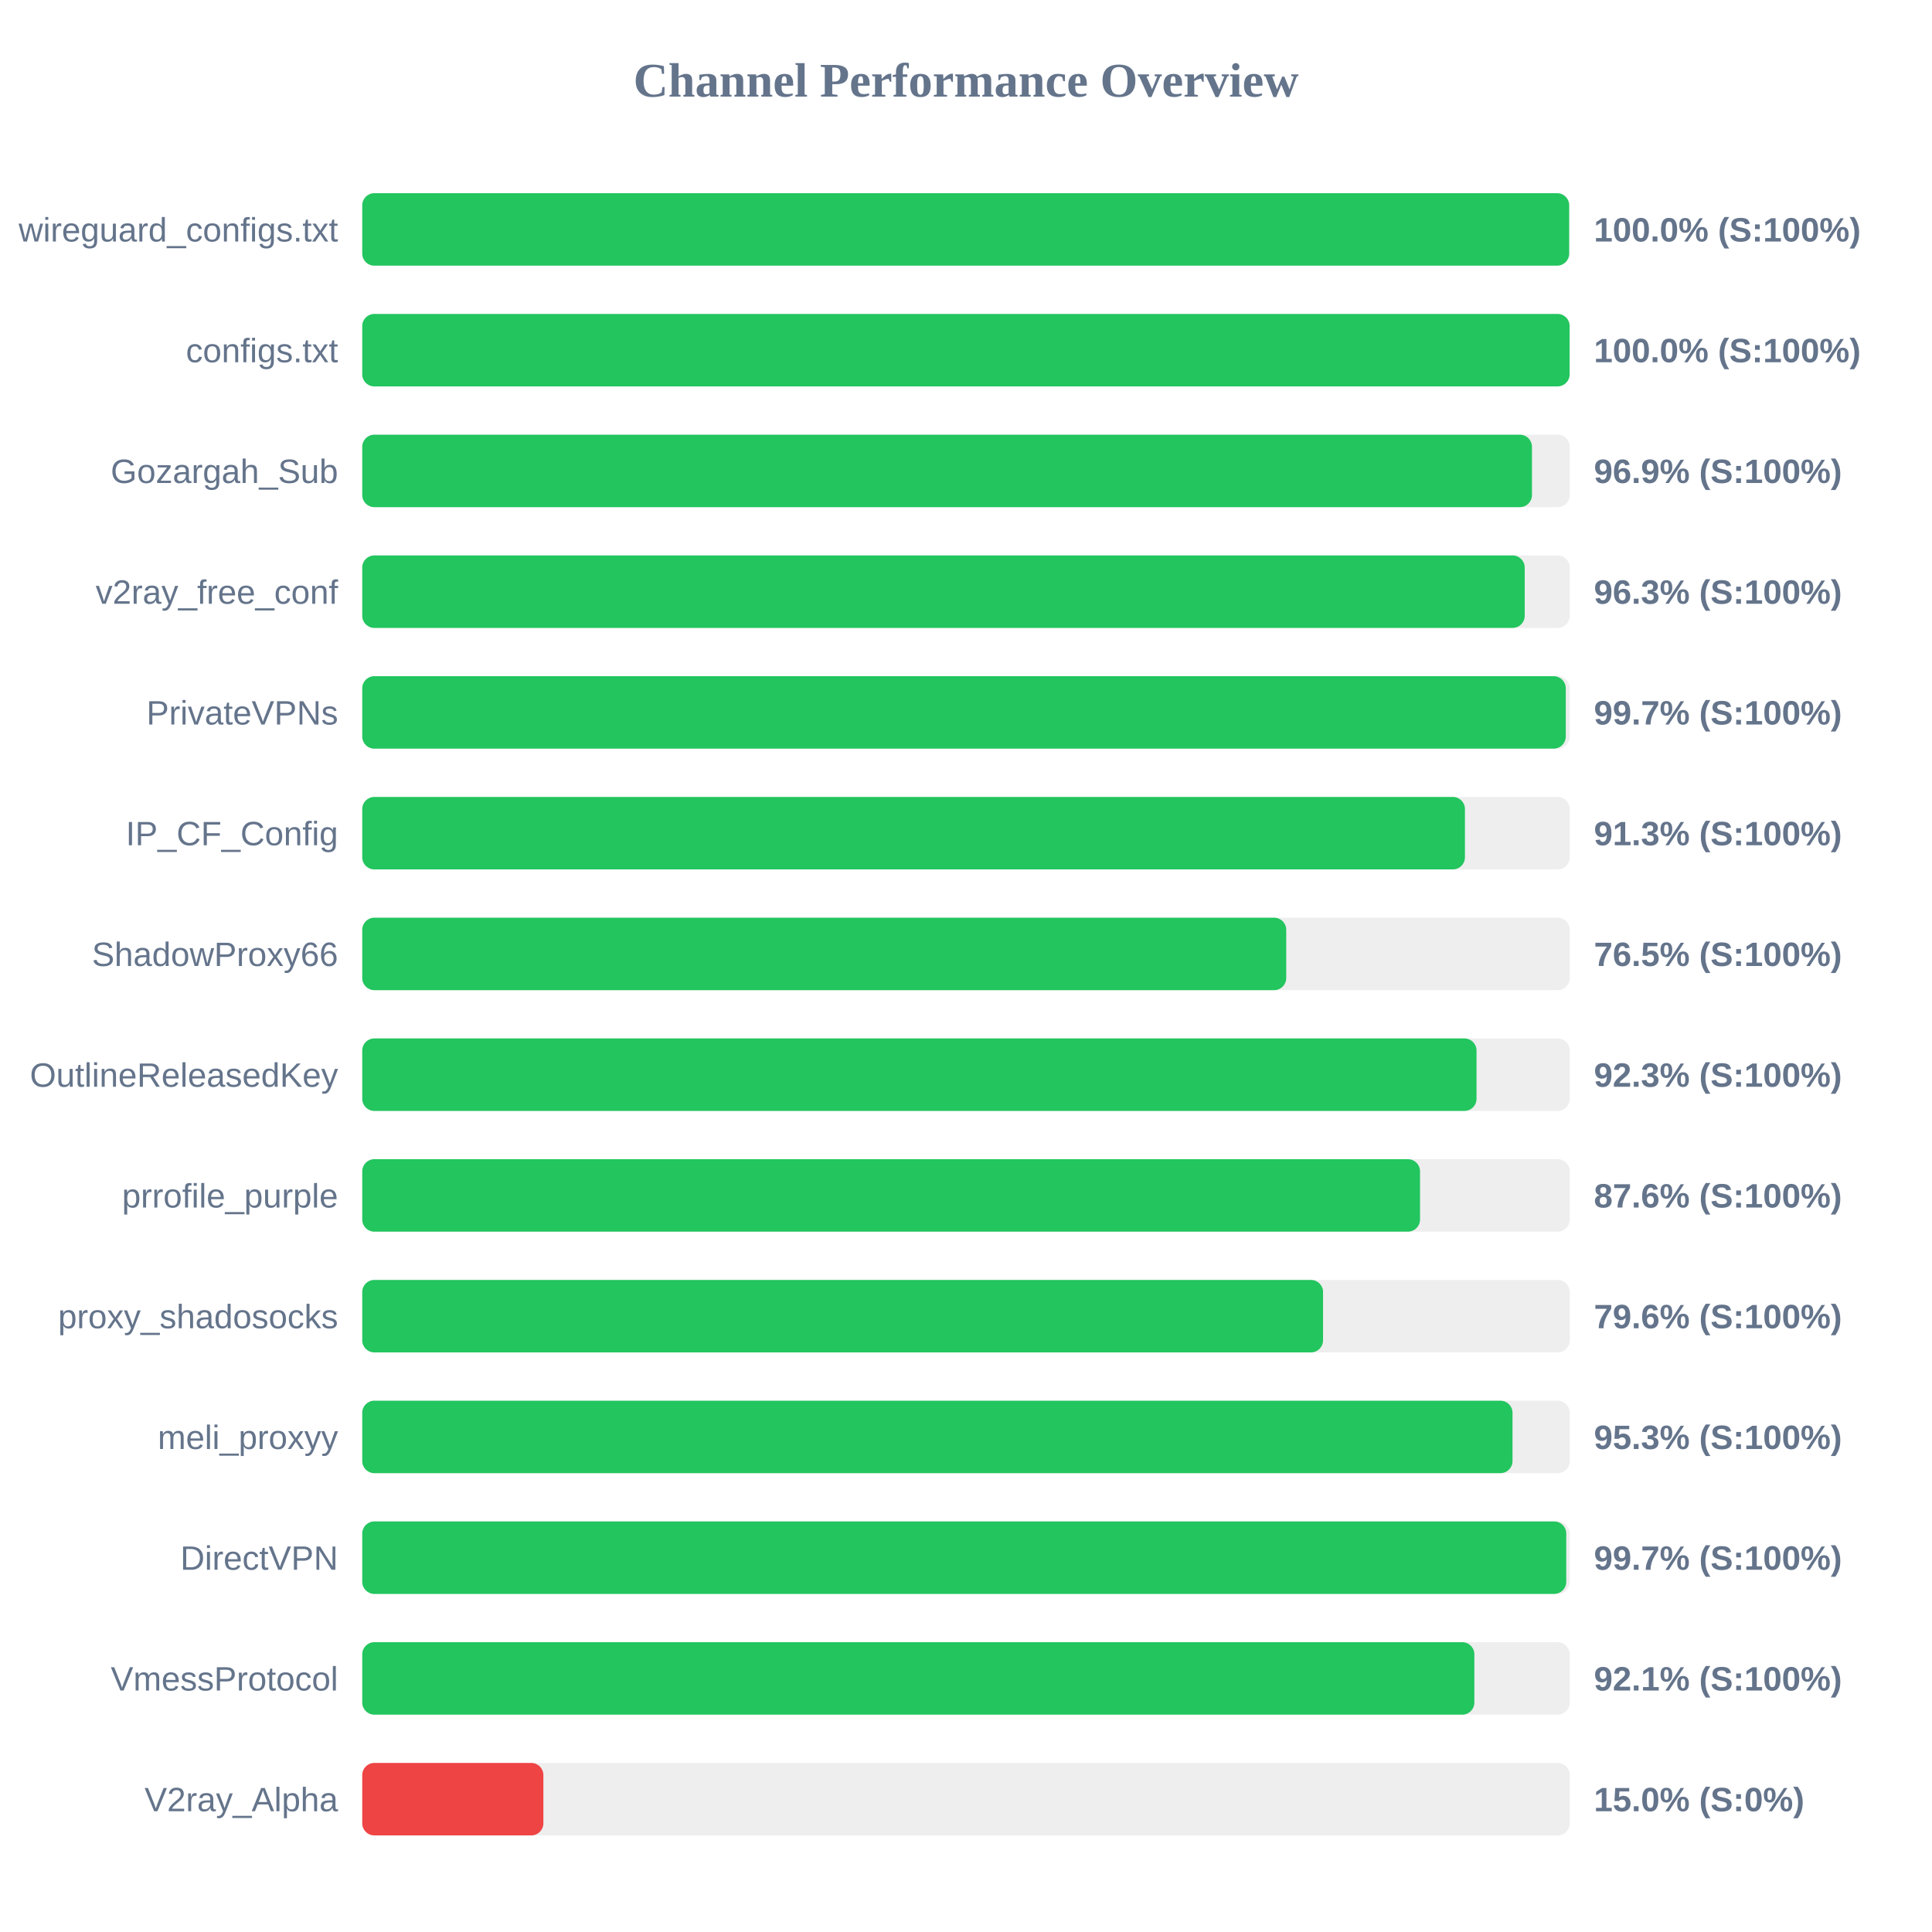
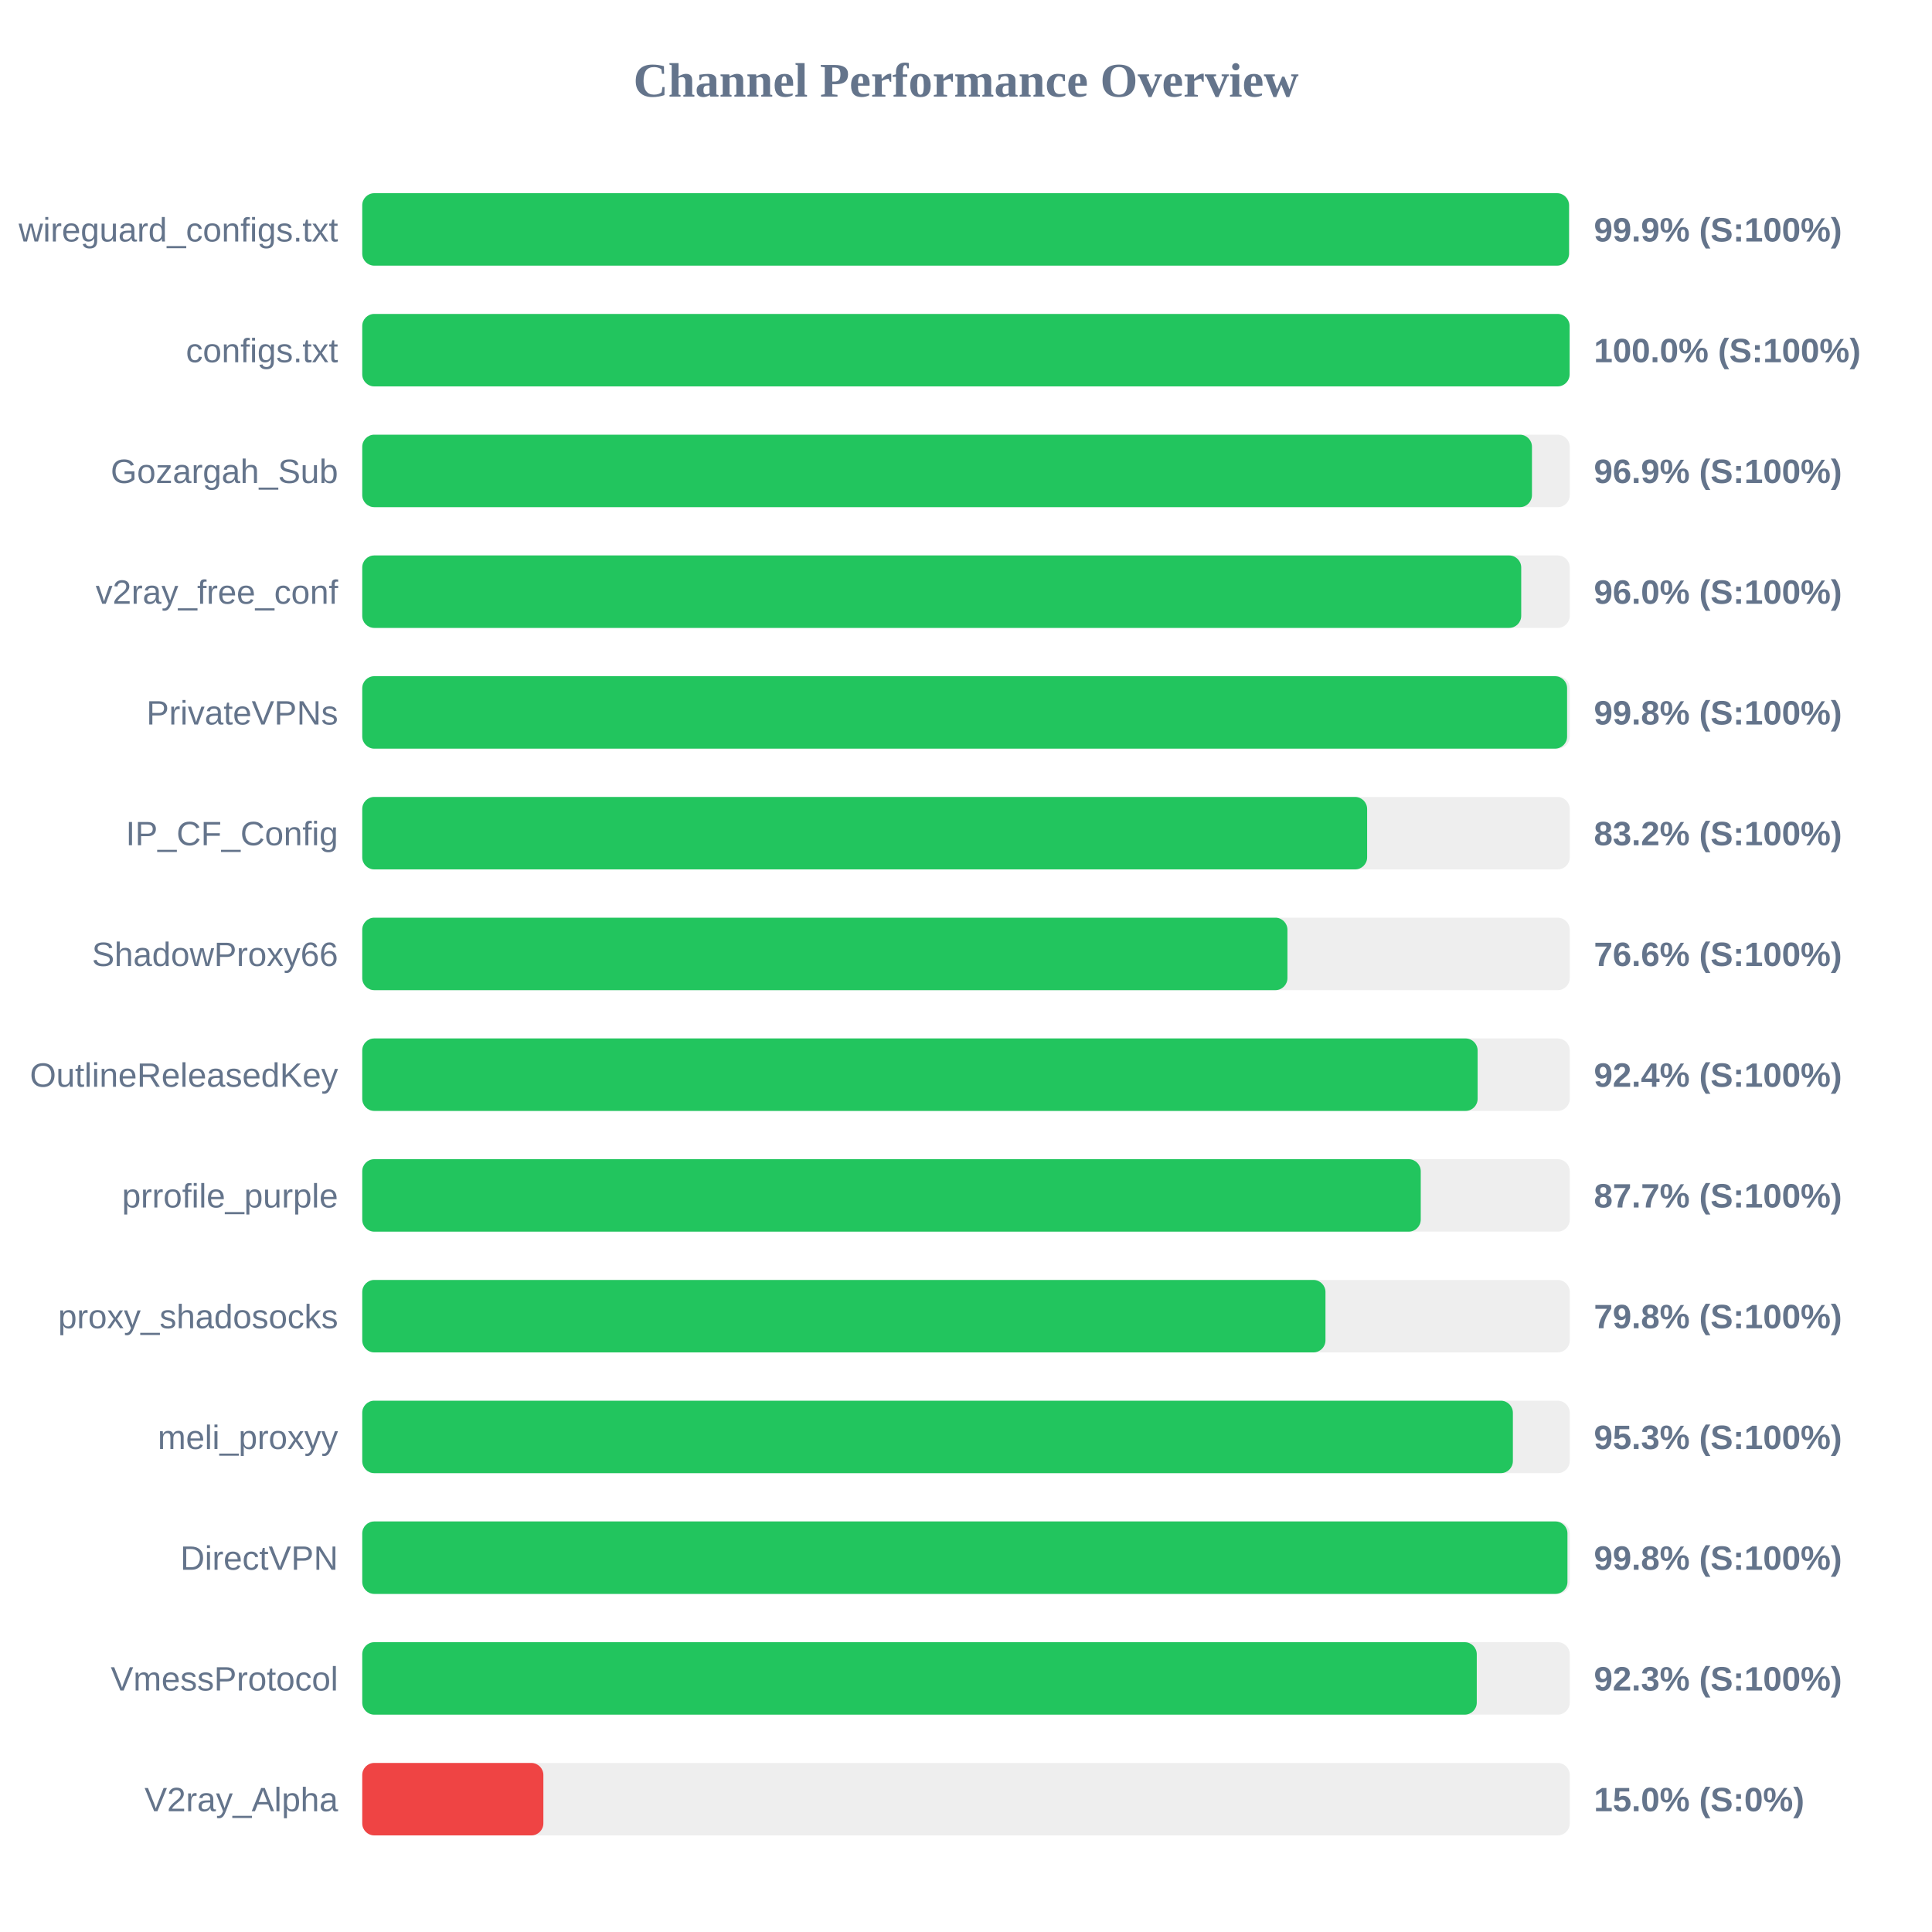
<svg xmlns="http://www.w3.org/2000/svg" width="800" height="800" version="1.1">
  <style>
        .row { font: 14px Arial; fill: #64748b; }
        .score { font: bold 14px Arial; fill: #64748b; }
    </style>
  <text x="400" y="40" text-anchor="middle" font-size="20px" font-weight="bold" fill="#64748b">Channel Performance Overview</text>
  <rect x="150" y="80" width="500" height="30" fill="#eee" rx="5" />
-   <rect x="150" y="80" width="499.75" height="30" fill="#22c55e" rx="5" />
+   <rect x="150" y="80" width="499.7" height="30" fill="#22c55e" rx="5" />
  <text x="140" y="100" text-anchor="end" class="row">wireguard_configs.txt</text>
-   <text x="660" y="100" text-anchor="start" class="score">100.0% (S:100%)</text>
+   <text x="660" y="100" text-anchor="start" class="score">99.9% (S:100%)</text>
  <rect x="150" y="130" width="500" height="30" fill="#eee" rx="5" />
  <rect x="150" y="130" width="499.95" height="30" fill="#22c55e" rx="5" />
  <text x="140" y="150" text-anchor="end" class="row">configs.txt</text>
  <text x="660" y="150" text-anchor="start" class="score">100.0% (S:100%)</text>
  <rect x="150" y="180" width="500" height="30" fill="#eee" rx="5" />
  <rect x="150" y="180" width="484.35" height="30" fill="#22c55e" rx="5" />
  <text x="140" y="200" text-anchor="end" class="row">Gozargah_Sub</text>
  <text x="660" y="200" text-anchor="start" class="score">96.9% (S:100%)</text>
  <rect x="150" y="230" width="500" height="30" fill="#eee" rx="5" />
-   <rect x="150" y="230" width="481.35" height="30" fill="#22c55e" rx="5" />
+   <rect x="150" y="230" width="479.9" height="30" fill="#22c55e" rx="5" />
  <text x="140" y="250" text-anchor="end" class="row">v2ray_free_conf</text>
-   <text x="660" y="250" text-anchor="start" class="score">96.3% (S:100%)</text>
+   <text x="660" y="250" text-anchor="start" class="score">96.0% (S:100%)</text>
  <rect x="150" y="280" width="500" height="30" fill="#eee" rx="5" />
-   <rect x="150" y="280" width="498.35" height="30" fill="#22c55e" rx="5" />
+   <rect x="150" y="280" width="498.9" height="30" fill="#22c55e" rx="5" />
  <text x="140" y="300" text-anchor="end" class="row">PrivateVPNs</text>
-   <text x="660" y="300" text-anchor="start" class="score">99.7% (S:100%)</text>
+   <text x="660" y="300" text-anchor="start" class="score">99.8% (S:100%)</text>
  <rect x="150" y="330" width="500" height="30" fill="#eee" rx="5" />
-   <rect x="150" y="330" width="456.6" height="30" fill="#22c55e" rx="5" />
+   <rect x="150" y="330" width="416.1" height="30" fill="#22c55e" rx="5" />
  <text x="140" y="350" text-anchor="end" class="row">IP_CF_Config</text>
-   <text x="660" y="350" text-anchor="start" class="score">91.3% (S:100%)</text>
+   <text x="660" y="350" text-anchor="start" class="score">83.2% (S:100%)</text>
  <rect x="150" y="380" width="500" height="30" fill="#eee" rx="5" />
-   <rect x="150" y="380" width="382.6" height="30" fill="#22c55e" rx="5" />
+   <rect x="150" y="380" width="383.1" height="30" fill="#22c55e" rx="5" />
  <text x="140" y="400" text-anchor="end" class="row">ShadowProxy66</text>
-   <text x="660" y="400" text-anchor="start" class="score">76.5% (S:100%)</text>
+   <text x="660" y="400" text-anchor="start" class="score">76.6% (S:100%)</text>
  <rect x="150" y="430" width="500" height="30" fill="#eee" rx="5" />
-   <rect x="150" y="430" width="461.4" height="30" fill="#22c55e" rx="5" />
+   <rect x="150" y="430" width="461.85" height="30" fill="#22c55e" rx="5" />
  <text x="140" y="450" text-anchor="end" class="row">OutlineReleasedKey</text>
-   <text x="660" y="450" text-anchor="start" class="score">92.3% (S:100%)</text>
+   <text x="660" y="450" text-anchor="start" class="score">92.4% (S:100%)</text>
  <rect x="150" y="480" width="500" height="30" fill="#eee" rx="5" />
-   <rect x="150" y="480" width="438.0" height="30" fill="#22c55e" rx="5" />
+   <rect x="150" y="480" width="438.3" height="30" fill="#22c55e" rx="5" />
  <text x="140" y="500" text-anchor="end" class="row">prrofile_purple</text>
-   <text x="660" y="500" text-anchor="start" class="score">87.6% (S:100%)</text>
+   <text x="660" y="500" text-anchor="start" class="score">87.7% (S:100%)</text>
  <rect x="150" y="530" width="500" height="30" fill="#eee" rx="5" />
-   <rect x="150" y="530" width="397.85" height="30" fill="#22c55e" rx="5" />
+   <rect x="150" y="530" width="398.85" height="30" fill="#22c55e" rx="5" />
  <text x="140" y="550" text-anchor="end" class="row">proxy_shadosocks</text>
-   <text x="660" y="550" text-anchor="start" class="score">79.6% (S:100%)</text>
+   <text x="660" y="550" text-anchor="start" class="score">79.8% (S:100%)</text>
  <rect x="150" y="580" width="500" height="30" fill="#eee" rx="5" />
-   <rect x="150" y="580" width="476.3" height="30" fill="#22c55e" rx="5" />
+   <rect x="150" y="580" width="476.45" height="30" fill="#22c55e" rx="5" />
  <text x="140" y="600" text-anchor="end" class="row">meli_proxyy</text>
  <text x="660" y="600" text-anchor="start" class="score">95.3% (S:100%)</text>
  <rect x="150" y="630" width="500" height="30" fill="#eee" rx="5" />
-   <rect x="150" y="630" width="498.55" height="30" fill="#22c55e" rx="5" />
+   <rect x="150" y="630" width="499.05" height="30" fill="#22c55e" rx="5" />
  <text x="140" y="650" text-anchor="end" class="row">DirectVPN</text>
-   <text x="660" y="650" text-anchor="start" class="score">99.7% (S:100%)</text>
+   <text x="660" y="650" text-anchor="start" class="score">99.8% (S:100%)</text>
  <rect x="150" y="680" width="500" height="30" fill="#eee" rx="5" />
-   <rect x="150" y="680" width="460.5" height="30" fill="#22c55e" rx="5" />
+   <rect x="150" y="680" width="461.5" height="30" fill="#22c55e" rx="5" />
  <text x="140" y="700" text-anchor="end" class="row">VmessProtocol</text>
-   <text x="660" y="700" text-anchor="start" class="score">92.1% (S:100%)</text>
+   <text x="660" y="700" text-anchor="start" class="score">92.3% (S:100%)</text>
  <rect x="150" y="730" width="500" height="30" fill="#eee" rx="5" />
  <rect x="150" y="730" width="75.0" height="30" fill="#ef4444" rx="5" />
  <text x="140" y="750" text-anchor="end" class="row">V2ray_Alpha</text>
  <text x="660" y="750" text-anchor="start" class="score">15.0% (S:0%)</text>
</svg>
